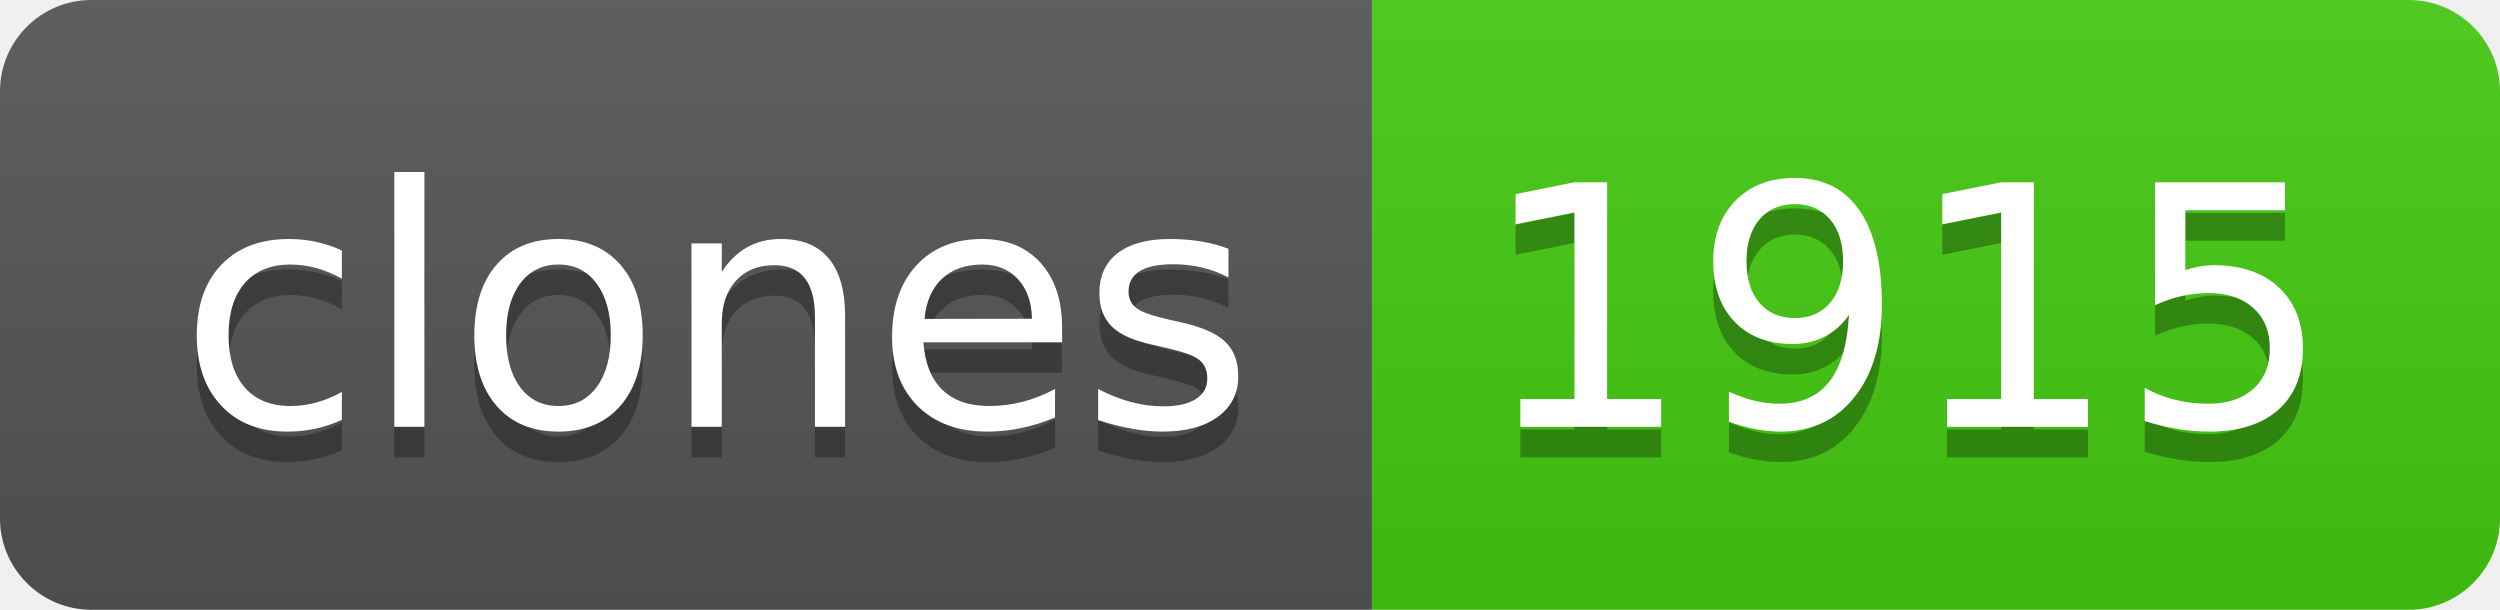
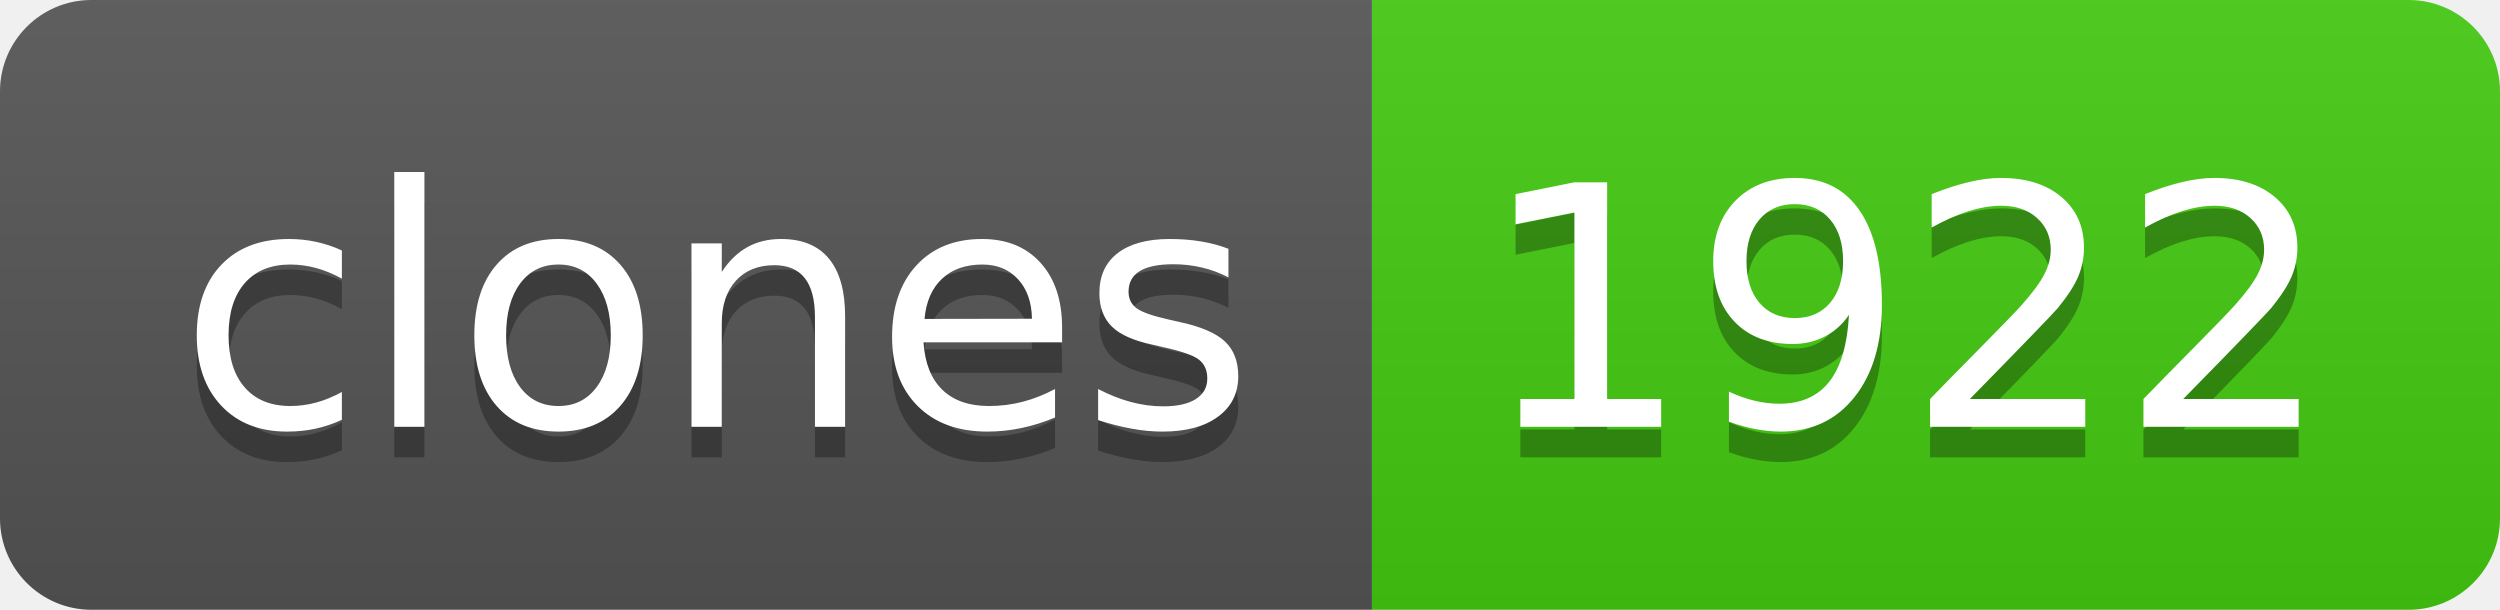
- <svg xmlns="http://www.w3.org/2000/svg" width="82" height="20" role="img" aria-label="clones: 1915">
+ <svg xmlns="http://www.w3.org/2000/svg" width="82" height="20" role="img" aria-label="clones: 1922">
  <linearGradient id="s" x2="0" y2="100%">
    <stop offset="0" stop-color="#bbb" stop-opacity=".1" />
    <stop offset="1" stop-opacity=".1" />
  </linearGradient>
  <clipPath id="r">
    <rect width="82" height="20" rx="3" fill="#fff" />
  </clipPath>
  <g clip-path="url(#r)">
    <rect width="45" height="20" fill="#555" />
    <rect x="45" width="37" height="20" fill="#4c1" />
    <rect width="82" height="20" fill="url(#s)" />
  </g>
  <g fill="#fff" text-anchor="middle" font-family="Verdana,Geneva,DejaVu Sans,sans-serif" text-rendering="geometricPrecision" font-size="110">
    <text aria-hidden="true" x="235" y="150" fill="#010101" fill-opacity=".3" transform="scale(.1)" textLength="350">clones</text>
    <text x="235" y="140" transform="scale(.1)" fill="#fff" textLength="350">clones</text>
-     <text aria-hidden="true" x="625" y="150" fill="#010101" fill-opacity=".3" transform="scale(.1)" textLength="270">1915</text>
-     <text x="625" y="140" transform="scale(.1)" fill="#fff" textLength="270">1915</text>
+     <text aria-hidden="true" x="625" y="150" fill="#010101" fill-opacity=".3" transform="scale(.1)" textLength="270">1922</text>
+     <text x="625" y="140" transform="scale(.1)" fill="#fff" textLength="270">1922</text>
  </g>
</svg>
